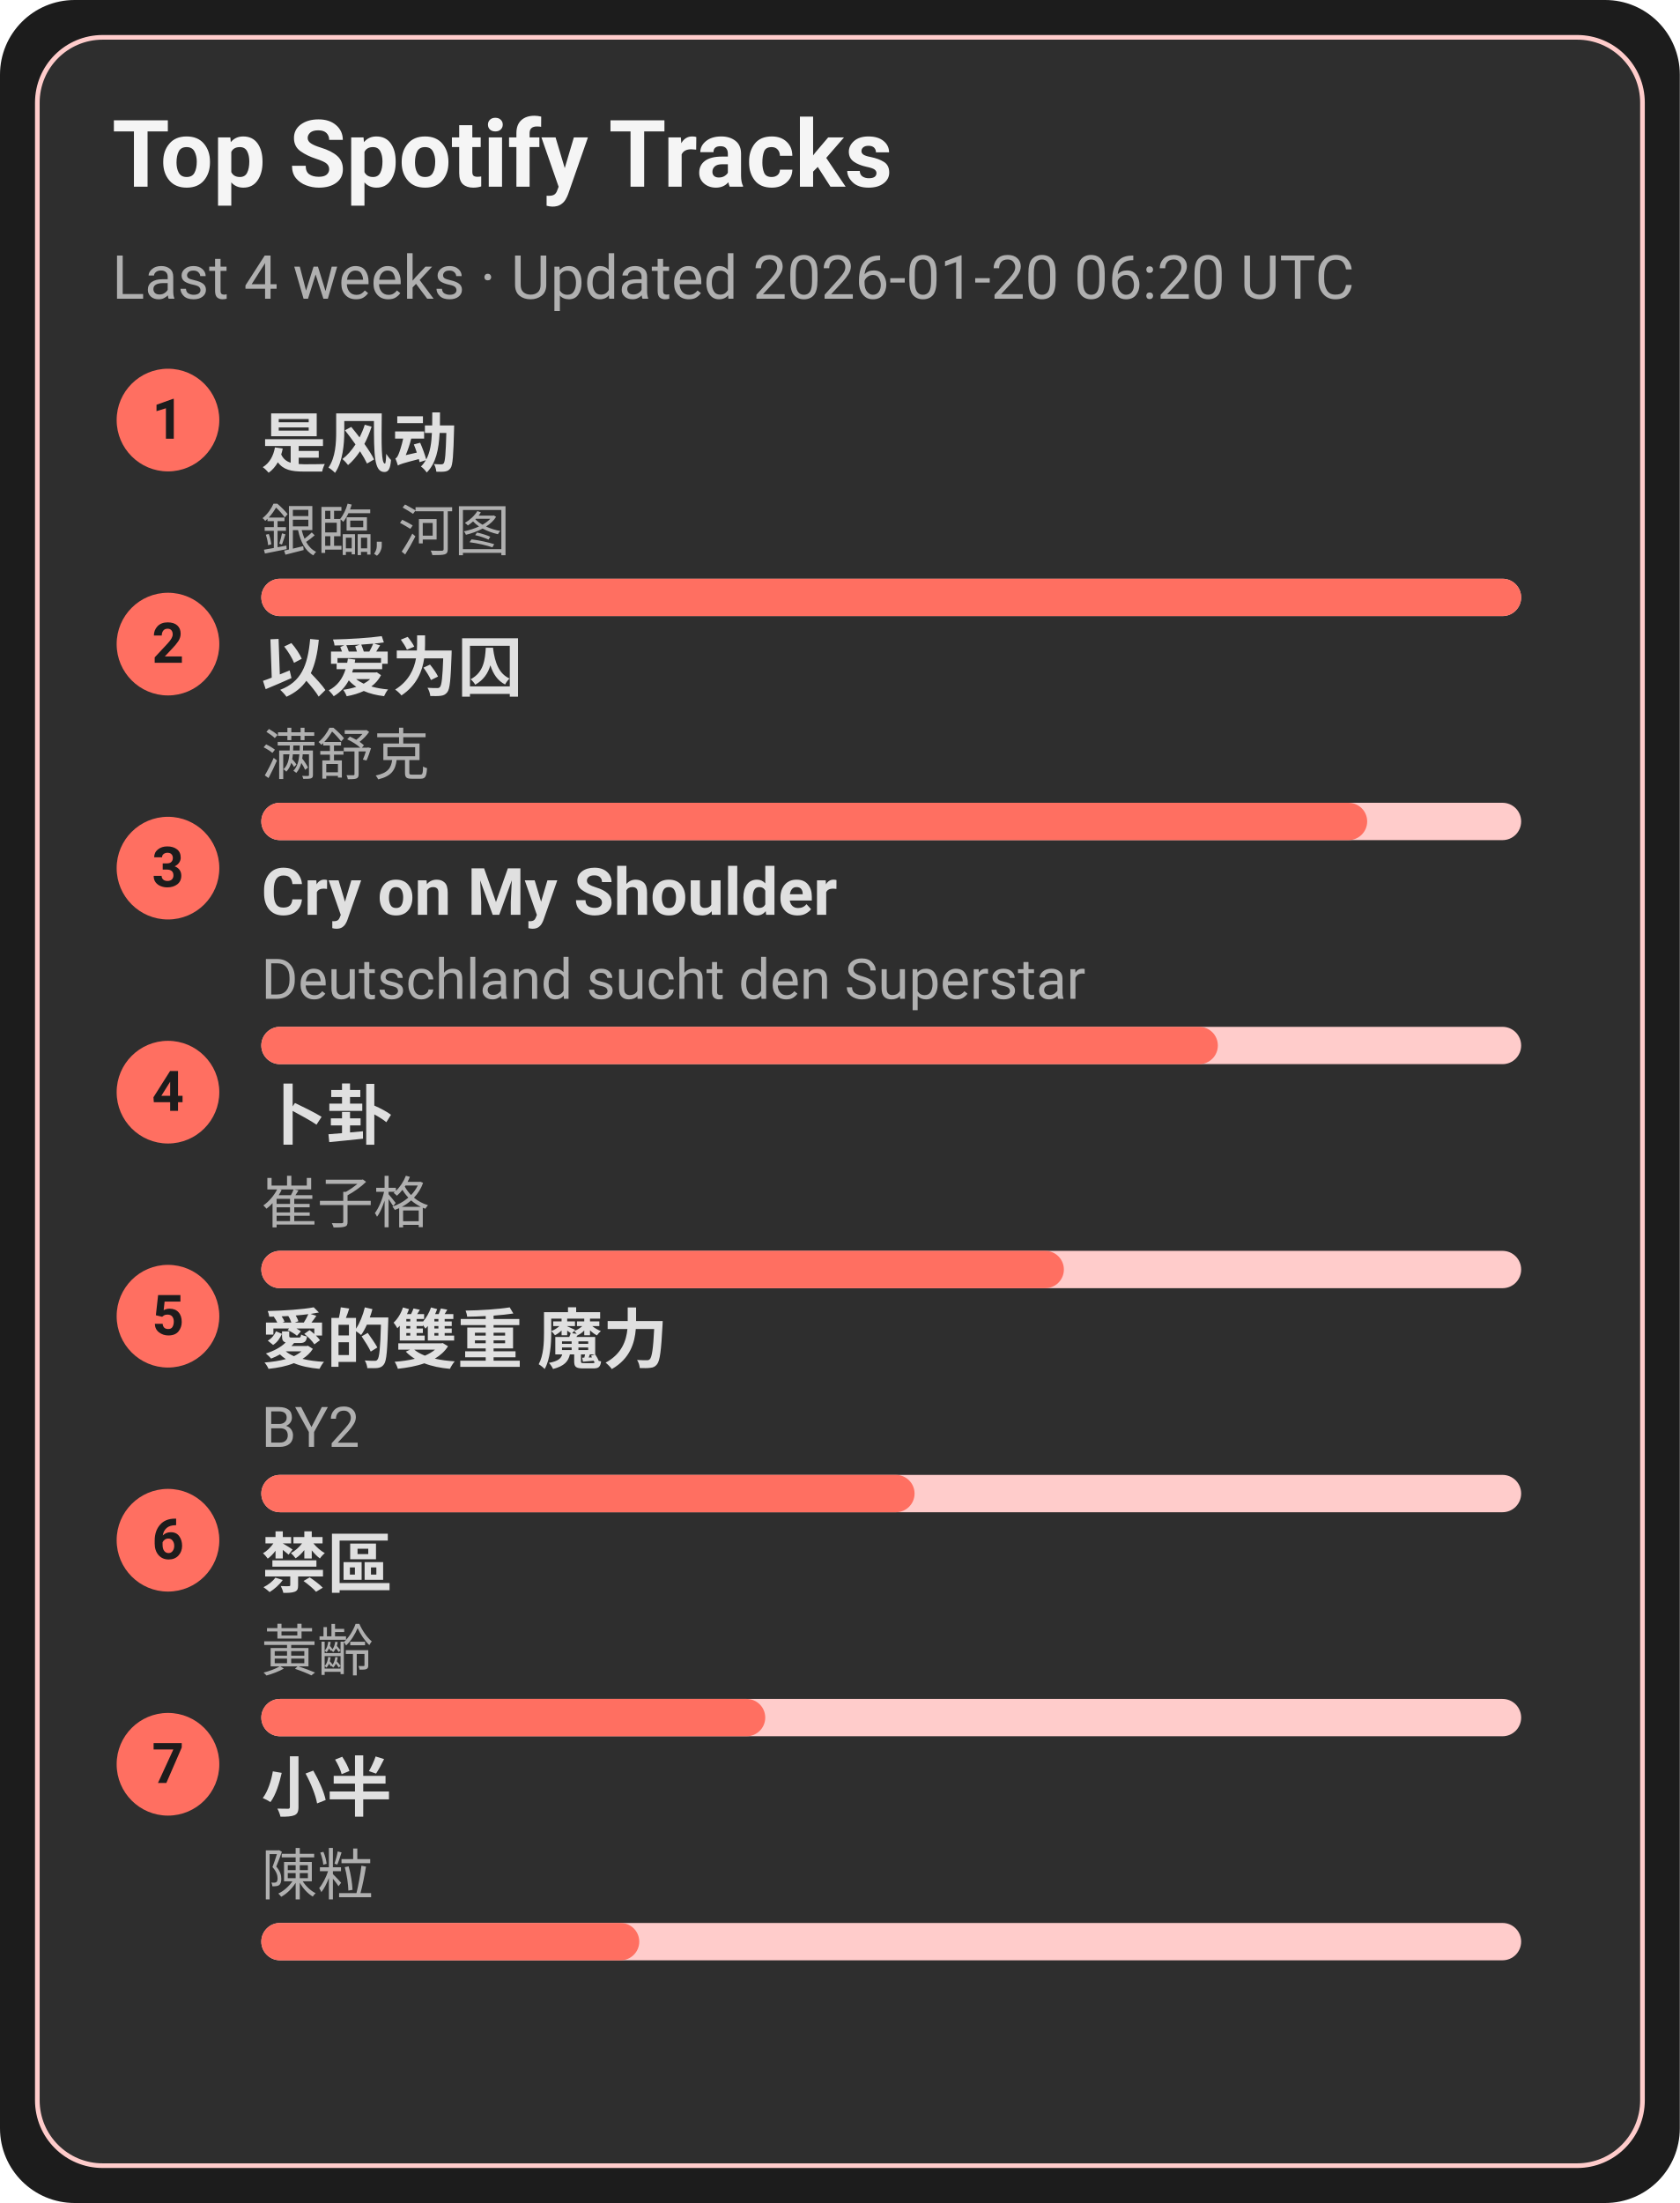
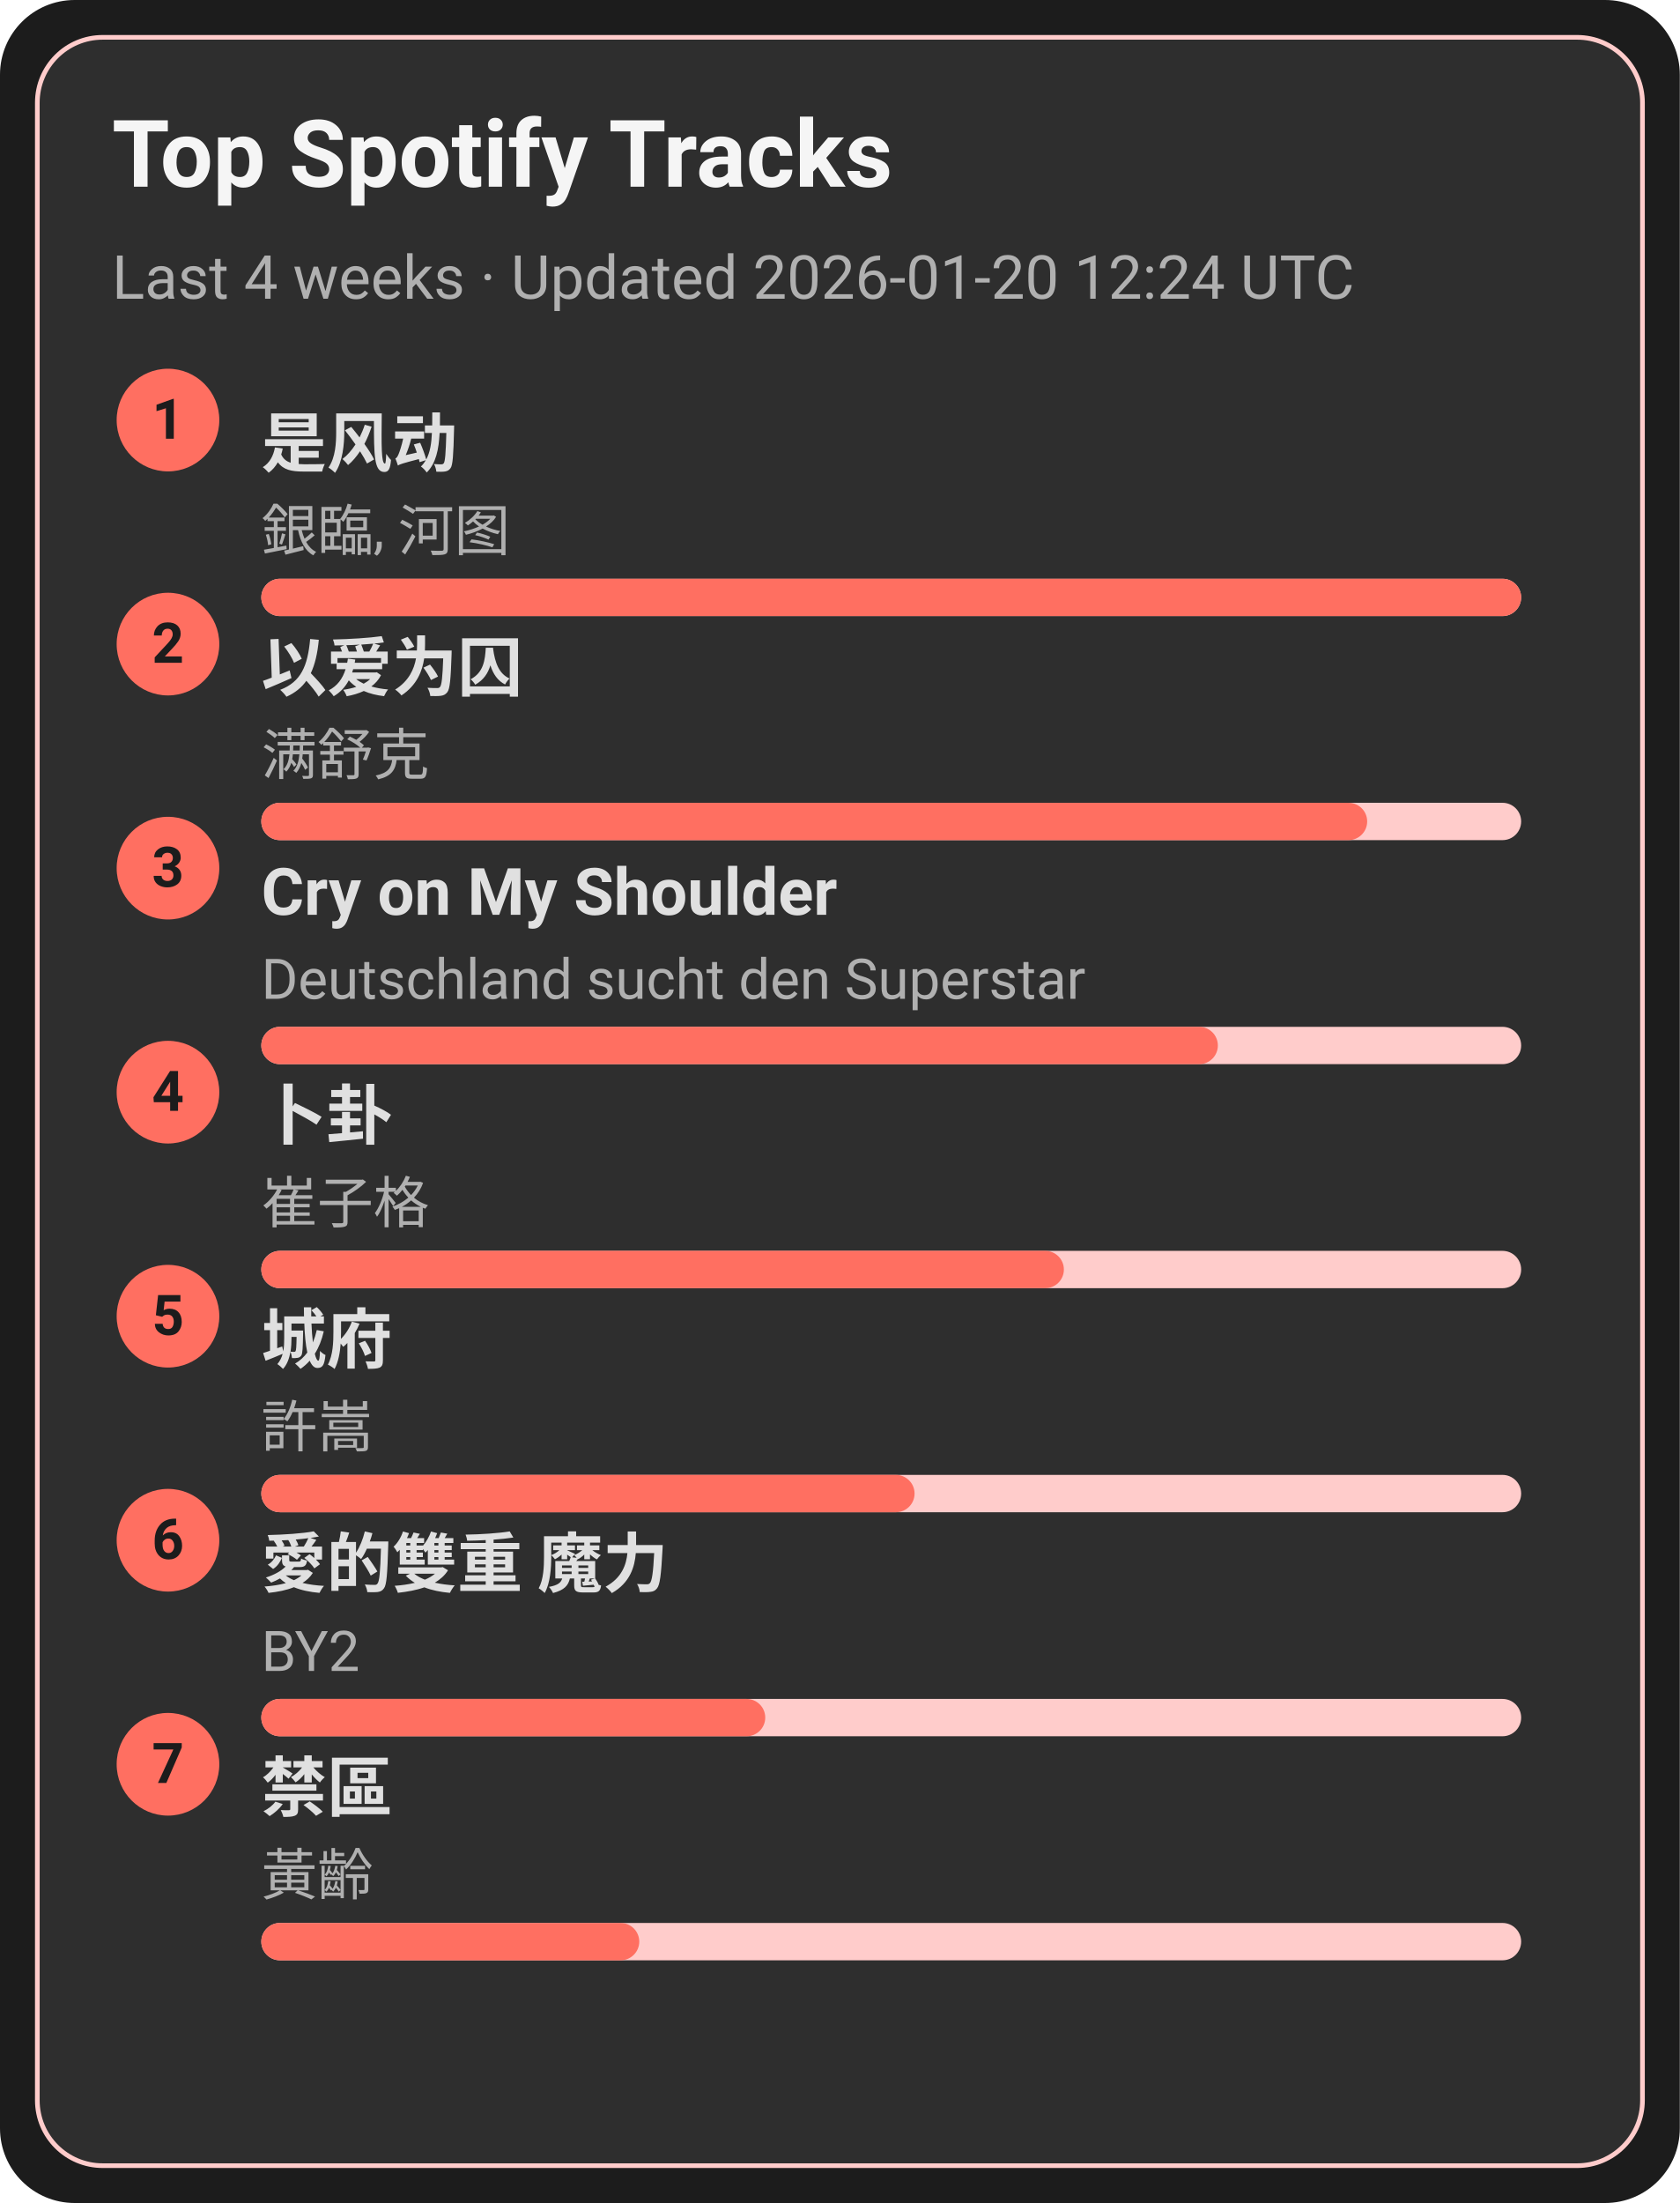
<svg xmlns="http://www.w3.org/2000/svg" width="360" height="472" viewBox="0 0 360 472">
  <style>text{font-family:-apple-system,BlinkMacSystemFont,Segoe UI,Roboto,Ubuntu,Helvetica Neue,Arial,Noto Sans,sans-serif}</style>
  <rect width="360" height="472" rx="16" fill="#1c1c1c" />
  <rect x="8" y="8" width="344" height="456" rx="14" fill="#2e2e2e" stroke="#ffcccb" />
  <text x="24" y="40" font-size="20" fill="#f5f5f5" font-weight="600">Top Spotify Tracks</text>
-   <text x="24" y="64" font-size="13" fill="#b0b0b0">Last 4 weeks · Updated 2026-01-20 06:20 UTC</text>
+   <text x="24" y="64" font-size="13" fill="#b0b0b0">Last 4 weeks · Updated 2026-01-20 12:24 UTC</text>
  <circle cx="36" cy="90" r="11" fill="#ff6f61" />
  <text x="36" y="94" text-anchor="middle" font-size="12" fill="#1c1c1c" font-weight="700">1</text>
  <a href="https://open.spotify.com/track/3lePQ8c4jq7bTePsXEmslh" target="_blank" rel="noopener noreferrer">
    <text x="56" y="100" font-size="14" fill="#e0e0e0" font-weight="600">是风动</text>
  </a>
  <text x="56" y="118" font-size="12" fill="#b0b0b0">銀臨, 河图</text>
  <rect x="56" y="124" width="270" height="8" rx="4" fill="#ffcccb" />
  <rect x="56" y="124" width="270" height="8" rx="4" fill="#ff6f61" />
  <circle cx="36" cy="138" r="11" fill="#ff6f61" />
  <text x="36" y="142" text-anchor="middle" font-size="12" fill="#1c1c1c" font-weight="700">2</text>
  <a href="https://open.spotify.com/track/0RW2LEfGQK5BaIho6sSLqf" target="_blank" rel="noopener noreferrer">
    <text x="56" y="148" font-size="14" fill="#e0e0e0" font-weight="600">以爱为囚</text>
  </a>
  <text x="56" y="166" font-size="12" fill="#b0b0b0">满舒克</text>
  <rect x="56" y="172" width="270" height="8" rx="4" fill="#ffcccb" />
  <rect x="56" y="172" width="237" height="8" rx="4" fill="#ff6f61" />
  <circle cx="36" cy="186" r="11" fill="#ff6f61" />
  <text x="36" y="190" text-anchor="middle" font-size="12" fill="#1c1c1c" font-weight="700">3</text>
  <a href="https://open.spotify.com/track/6usmG2MoD0C0Lc2pNgCVWV" target="_blank" rel="noopener noreferrer">
    <text x="56" y="196" font-size="14" fill="#e0e0e0" font-weight="600">Cry on My Shoulder</text>
  </a>
  <text x="56" y="214" font-size="12" fill="#b0b0b0">Deutschland sucht den Superstar</text>
  <rect x="56" y="220" width="270" height="8" rx="4" fill="#ffcccb" />
  <rect x="56" y="220" width="205" height="8" rx="4" fill="#ff6f61" />
  <circle cx="36" cy="234" r="11" fill="#ff6f61" />
  <text x="36" y="238" text-anchor="middle" font-size="12" fill="#1c1c1c" font-weight="700">4</text>
  <a href="https://open.spotify.com/track/4ToeYifpQaikbYa7krOD6s" target="_blank" rel="noopener noreferrer">
    <text x="56" y="244" font-size="14" fill="#e0e0e0" font-weight="600">卜卦</text>
  </a>
  <text x="56" y="262" font-size="12" fill="#b0b0b0">崔子格</text>
  <rect x="56" y="268" width="270" height="8" rx="4" fill="#ffcccb" />
  <rect x="56" y="268" width="172" height="8" rx="4" fill="#ff6f61" />
  <circle cx="36" cy="282" r="11" fill="#ff6f61" />
  <text x="36" y="286" text-anchor="middle" font-size="12" fill="#1c1c1c" font-weight="700">5</text>
-   <a href="https://open.spotify.com/track/0yYmS4k3R0TTdDhvOBxRVp" target="_blank" rel="noopener noreferrer">
-     <text x="56" y="292" font-size="14" fill="#e0e0e0" font-weight="600">愛的雙重 魔力</text>
+   <a href="https://open.spotify.com/track/4AmlSf7hye0QVpnHCcEoEw" target="_blank" rel="noopener noreferrer">
+     <text x="56" y="292" font-size="14" fill="#e0e0e0" font-weight="600">城府</text>
  </a>
-   <text x="56" y="310" font-size="12" fill="#b0b0b0">BY2</text>
+   <text x="56" y="310" font-size="12" fill="#b0b0b0">許嵩</text>
  <rect x="56" y="316" width="270" height="8" rx="4" fill="#ffcccb" />
  <rect x="56" y="316" width="140" height="8" rx="4" fill="#ff6f61" />
  <circle cx="36" cy="330" r="11" fill="#ff6f61" />
  <text x="36" y="334" text-anchor="middle" font-size="12" fill="#1c1c1c" font-weight="700">6</text>
-   <a href="https://open.spotify.com/track/5HAMeMgu9hGL5a8ZwNz6cp" target="_blank" rel="noopener noreferrer">
-     <text x="56" y="340" font-size="14" fill="#e0e0e0" font-weight="600">禁區</text>
+   <a href="https://open.spotify.com/track/0yYmS4k3R0TTdDhvOBxRVp" target="_blank" rel="noopener noreferrer">
+     <text x="56" y="340" font-size="14" fill="#e0e0e0" font-weight="600">愛的雙重 魔力</text>
  </a>
-   <text x="56" y="358" font-size="12" fill="#b0b0b0">黃齡</text>
+   <text x="56" y="358" font-size="12" fill="#b0b0b0">BY2</text>
  <rect x="56" y="364" width="270" height="8" rx="4" fill="#ffcccb" />
  <rect x="56" y="364" width="108" height="8" rx="4" fill="#ff6f61" />
  <circle cx="36" cy="378" r="11" fill="#ff6f61" />
  <text x="36" y="382" text-anchor="middle" font-size="12" fill="#1c1c1c" font-weight="700">7</text>
-   <a href="https://open.spotify.com/track/3QxWTqyIT4O9bokIZlNDpo" target="_blank" rel="noopener noreferrer">
-     <text x="56" y="388" font-size="14" fill="#e0e0e0" font-weight="600">小半</text>
+   <a href="https://open.spotify.com/track/5HAMeMgu9hGL5a8ZwNz6cp" target="_blank" rel="noopener noreferrer">
+     <text x="56" y="388" font-size="14" fill="#e0e0e0" font-weight="600">禁區</text>
  </a>
-   <text x="56" y="406" font-size="12" fill="#b0b0b0">陳粒</text>
+   <text x="56" y="406" font-size="12" fill="#b0b0b0">黃齡</text>
  <rect x="56" y="412" width="270" height="8" rx="4" fill="#ffcccb" />
  <rect x="56" y="412" width="81" height="8" rx="4" fill="#ff6f61" />
</svg>
